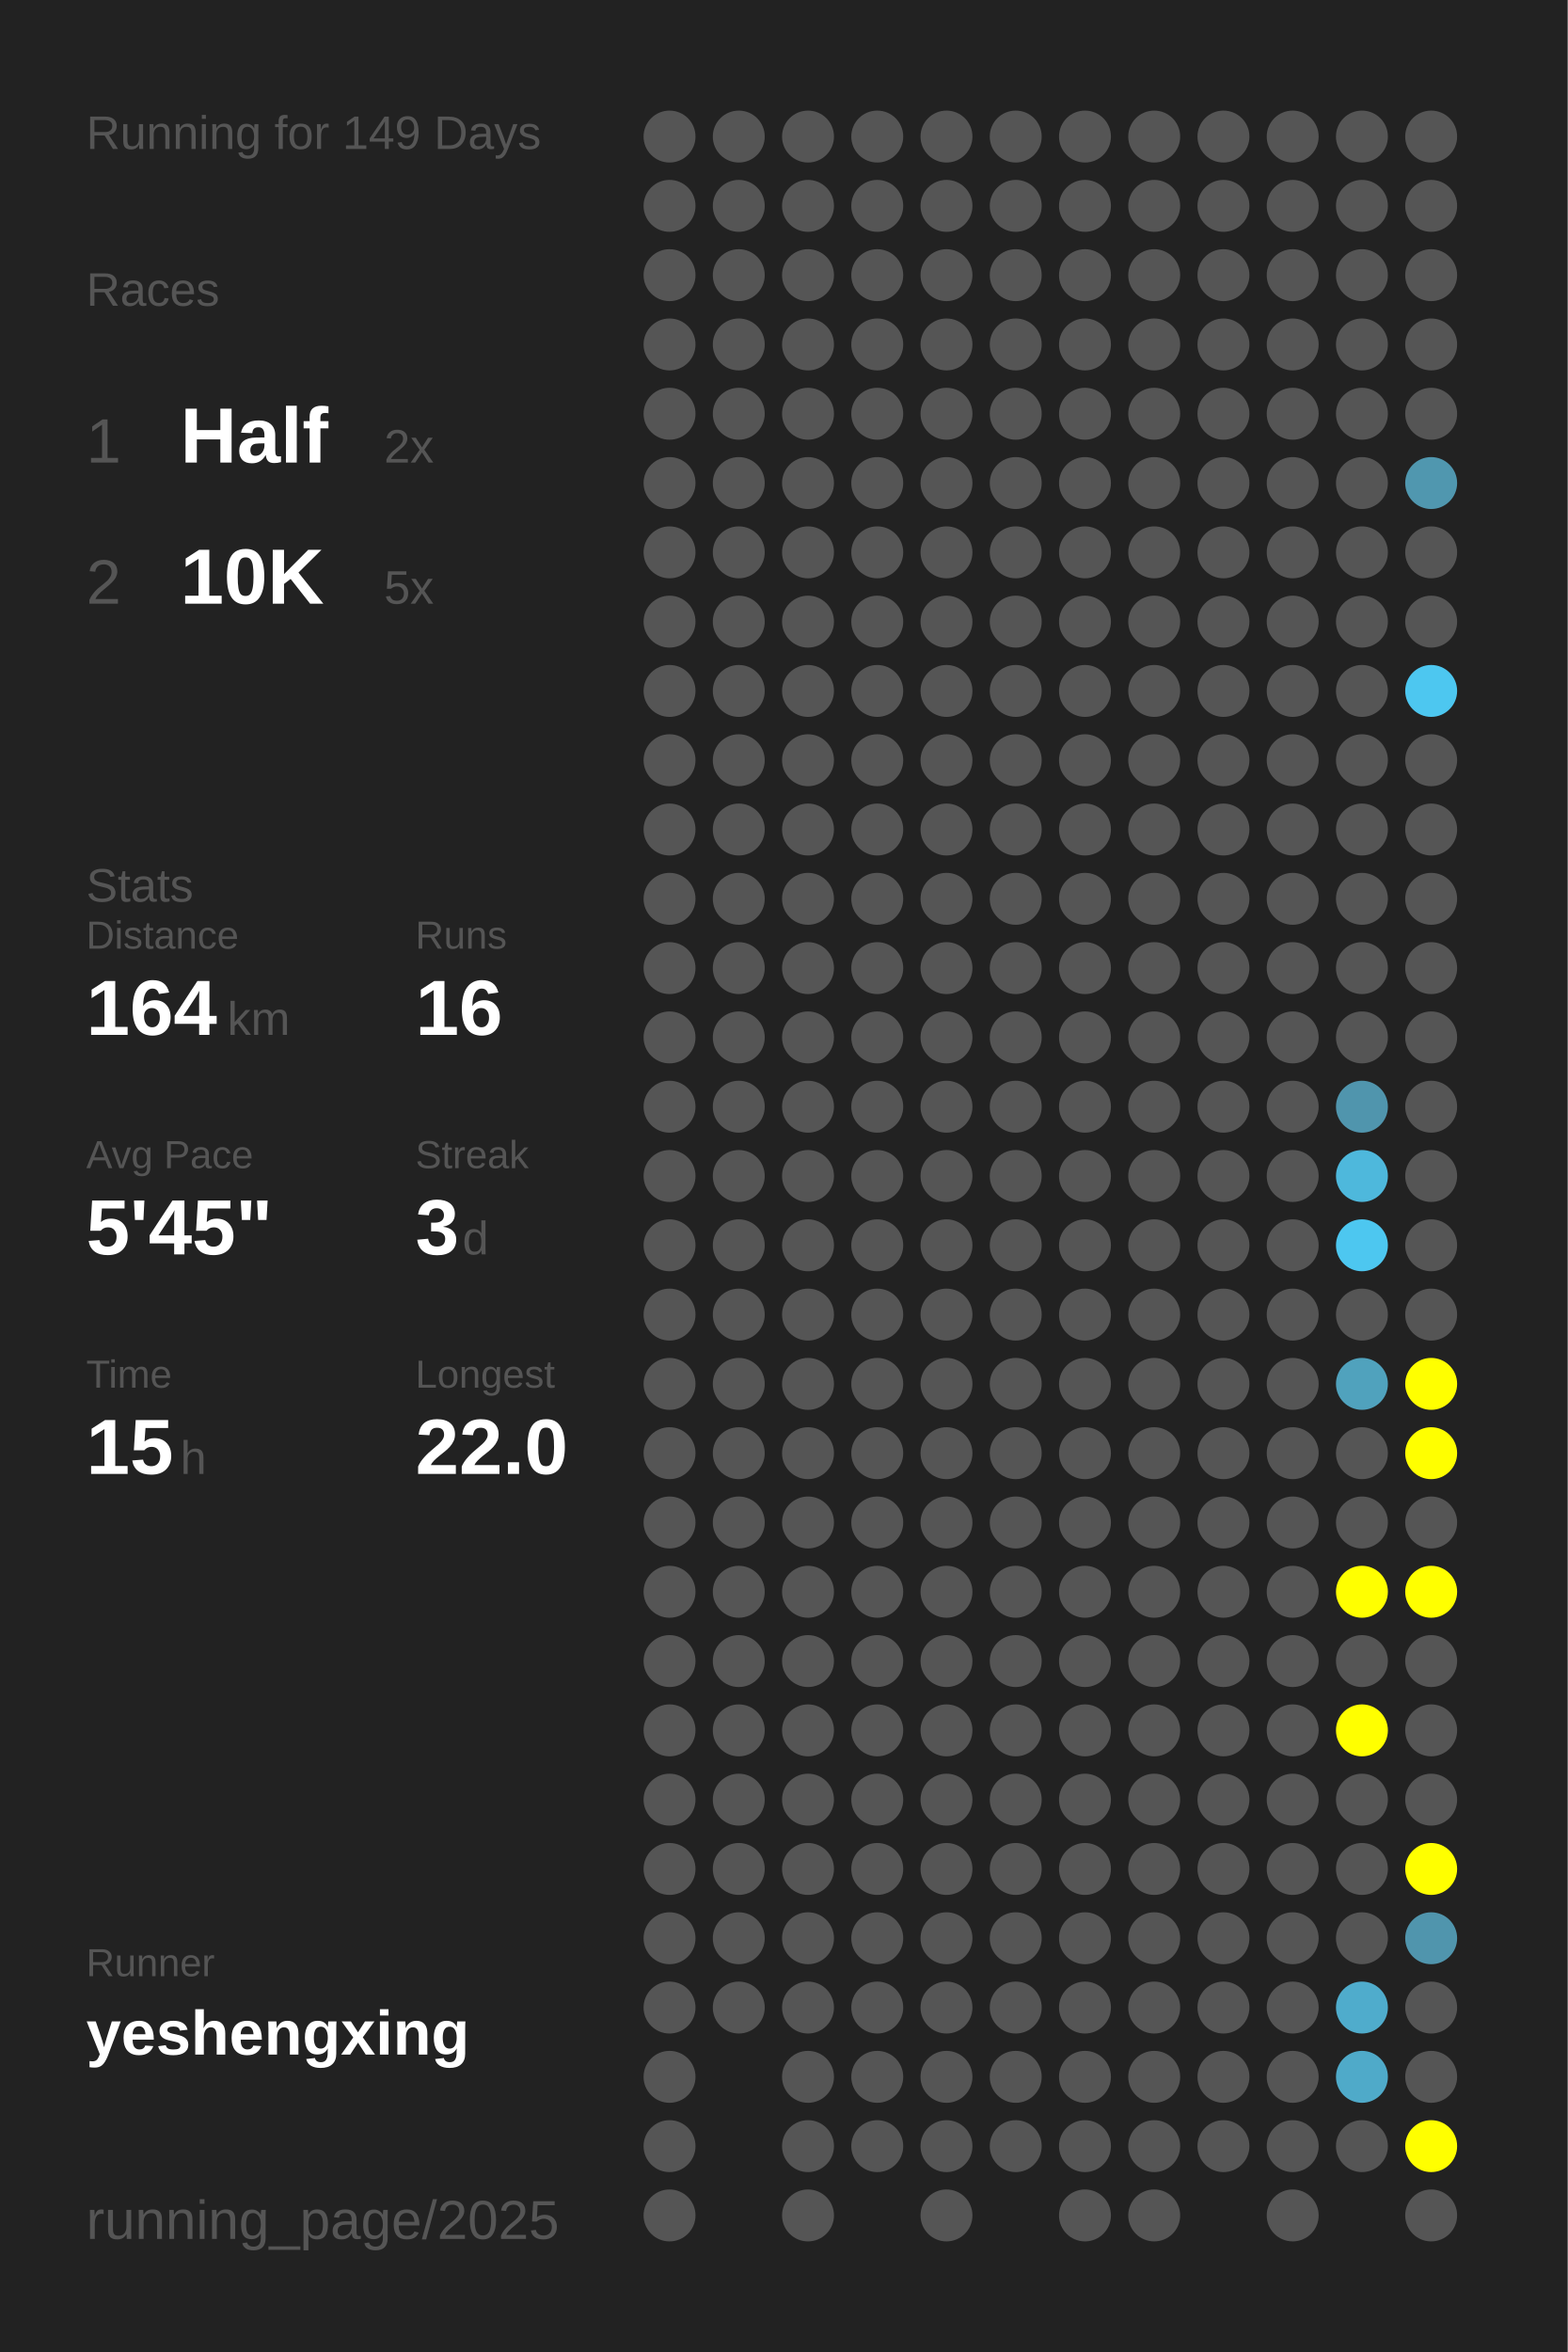
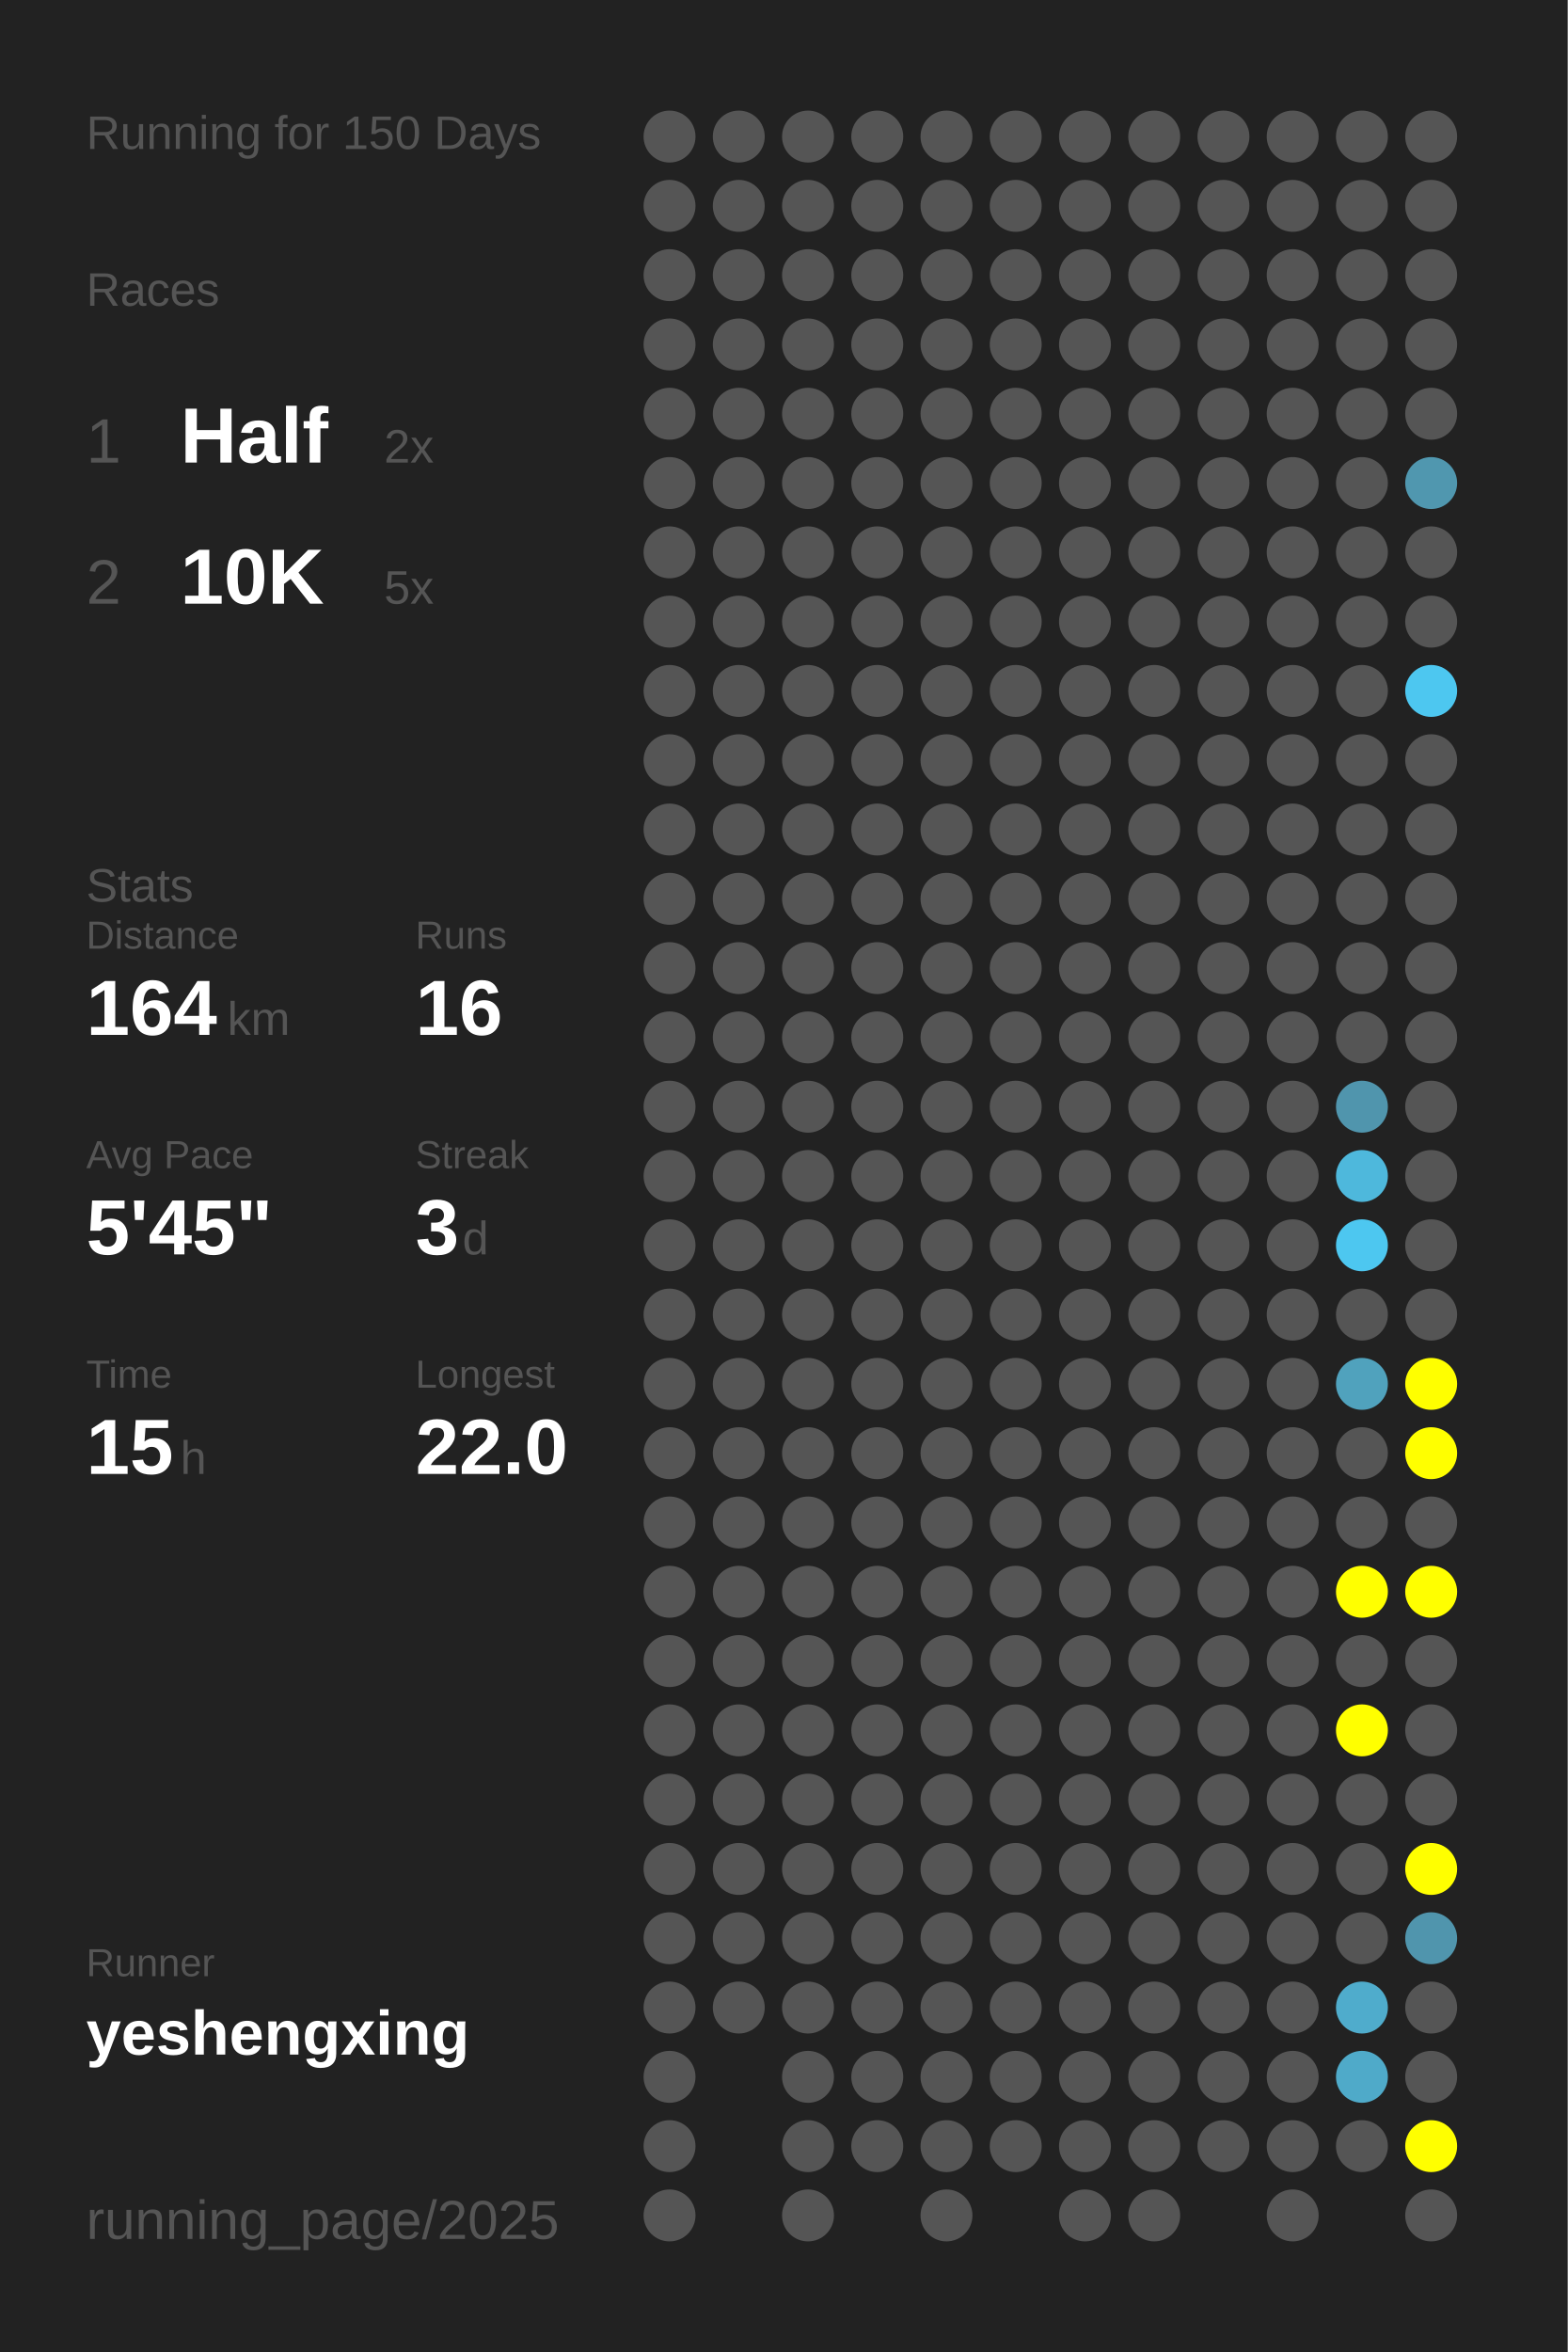
<svg xmlns="http://www.w3.org/2000/svg" baseProfile="full" height="300mm" version="1.1" viewBox="0,0,200,300" width="200mm">
  <defs />
  <rect fill="#222222" height="300" width="200" x="0" y="0" />
-   <text fill="#555555" style="font-size:6px; font-family:Arial;" x="11" y="19">Running for 149 Days</text>
+   <text fill="#555555" style="font-size:6px; font-family:Arial;" x="11" y="19">Running for 150 Days</text>
  <text fill="#555555" style="font-size:6px; font-family:Arial;" x="11" y="39">Races</text>
  <text fill="#555555" style="font-size:8px; font-family:Arial;" x="11" y="59">1</text>
  <text fill="#FFFFFF" style="font-size:10px; font-family:Arial; font-weight:bold;" x="23" y="59">Half</text>
  <text fill="#555555" style="font-size:6px; font-family:Arial;" x="49" y="59">2x</text>
  <text fill="#555555" style="font-size:8px; font-family:Arial;" x="11" y="77">2</text>
  <text fill="#FFFFFF" style="font-size:10px; font-family:Arial; font-weight:bold;" x="23" y="77">10K</text>
  <text fill="#555555" style="font-size:6px; font-family:Arial;" x="49" y="77">5x</text>
  <text fill="#555555" style="font-size:6px; font-family:Arial;" x="11" y="115">Stats</text>
  <text fill="#555555" style="font-size:5px; font-family:Arial;" x="11" y="121">Distance</text>
  <text fill="#FFFFFF" style="font-size:10px; font-family:Arial; font-weight:bold;" x="11" y="132">164</text>
  <text fill="#555555" style="font-size:6px; font-family:Arial;" x="29" y="132">km</text>
  <text fill="#555555" style="font-size:5px; font-family:Arial;" x="53" y="121">Runs</text>
  <text fill="#FFFFFF" style="font-size:10px; font-family:Arial; font-weight:bold;" x="53" y="132">16</text>
  <text fill="#555555" style="font-size:5px; font-family:Arial;" x="11" y="149">Avg Pace</text>
  <text fill="#FFFFFF" style="font-size:10px; font-family:Arial; font-weight:bold;" x="11" y="160">5'45"</text>
  <text fill="#555555" style="font-size:5px; font-family:Arial;" x="53" y="149">Streak</text>
  <text fill="#FFFFFF" style="font-size:10px; font-family:Arial; font-weight:bold;" x="53" y="160">3</text>
  <text fill="#555555" style="font-size:6px; font-family:Arial;" x="59" y="160">d</text>
  <text fill="#555555" style="font-size:5px; font-family:Arial;" x="11" y="177">Time</text>
  <text fill="#FFFFFF" style="font-size:10px; font-family:Arial; font-weight:bold;" x="11" y="188">15</text>
  <text fill="#555555" style="font-size:6px; font-family:Arial;" x="23" y="188">h</text>
  <text fill="#555555" style="font-size:5px; font-family:Arial;" x="53" y="177">Longest</text>
  <text fill="#FFFFFF" style="font-size:10px; font-family:Arial; font-weight:bold;" x="53" y="188">22.0</text>
  <text fill="#555555" style="font-size:5px; font-family:Arial;" x="11" y="252.065">Runner</text>
  <text fill="#FFFFFF" style="font-size:8px; font-family:Arial; font-weight:bold;" x="11" y="262.065">yeshengxing</text>
  <text fill="#555555" style="font-size:7px; font-family:Arial;" x="11" y="285.581">running_page/2025</text>
  <circle cx="85.417" cy="17.419" fill="#555555" r="3.312" />
  <circle cx="85.417" cy="26.258" fill="#555555" r="3.312" />
  <circle cx="85.417" cy="35.097" fill="#555555" r="3.312" />
  <circle cx="85.417" cy="43.935" fill="#555555" r="3.312" />
  <circle cx="85.417" cy="52.774" fill="#555555" r="3.312" />
  <circle cx="85.417" cy="61.613" fill="#555555" r="3.312" />
  <circle cx="85.417" cy="70.452" fill="#555555" r="3.312" />
  <circle cx="85.417" cy="79.29" fill="#555555" r="3.312" />
  <circle cx="85.417" cy="88.129" fill="#555555" r="3.312" />
  <circle cx="85.417" cy="96.968" fill="#555555" r="3.312" />
  <circle cx="85.417" cy="105.806" fill="#555555" r="3.312" />
  <circle cx="85.417" cy="114.645" fill="#555555" r="3.312" />
  <circle cx="85.417" cy="123.484" fill="#555555" r="3.312" />
  <circle cx="85.417" cy="132.323" fill="#555555" r="3.312" />
  <circle cx="85.417" cy="141.161" fill="#555555" r="3.312" />
  <circle cx="85.417" cy="150" fill="#555555" r="3.312" />
  <circle cx="85.417" cy="158.839" fill="#555555" r="3.312" />
  <circle cx="85.417" cy="167.677" fill="#555555" r="3.312" />
  <circle cx="85.417" cy="176.516" fill="#555555" r="3.312" />
  <circle cx="85.417" cy="185.355" fill="#555555" r="3.312" />
  <circle cx="85.417" cy="194.194" fill="#555555" r="3.312" />
  <circle cx="85.417" cy="203.032" fill="#555555" r="3.312" />
  <circle cx="85.417" cy="211.871" fill="#555555" r="3.312" />
  <circle cx="85.417" cy="220.71" fill="#555555" r="3.312" />
  <circle cx="85.417" cy="229.548" fill="#555555" r="3.312" />
  <circle cx="85.417" cy="238.387" fill="#555555" r="3.312" />
  <circle cx="85.417" cy="247.226" fill="#555555" r="3.312" />
  <circle cx="85.417" cy="256.065" fill="#555555" r="3.312" />
  <circle cx="85.417" cy="264.903" fill="#555555" r="3.312" />
  <circle cx="85.417" cy="273.742" fill="#555555" r="3.312" />
  <circle cx="85.417" cy="282.581" fill="#555555" r="3.312" />
  <circle cx="94.25" cy="17.419" fill="#555555" r="3.312" />
  <circle cx="94.25" cy="26.258" fill="#555555" r="3.312" />
  <circle cx="94.25" cy="35.097" fill="#555555" r="3.312" />
  <circle cx="94.25" cy="43.935" fill="#555555" r="3.312" />
  <circle cx="94.25" cy="52.774" fill="#555555" r="3.312" />
  <circle cx="94.25" cy="61.613" fill="#555555" r="3.312" />
  <circle cx="94.25" cy="70.452" fill="#555555" r="3.312" />
  <circle cx="94.25" cy="79.29" fill="#555555" r="3.312" />
  <circle cx="94.25" cy="88.129" fill="#555555" r="3.312" />
  <circle cx="94.25" cy="96.968" fill="#555555" r="3.312" />
  <circle cx="94.25" cy="105.806" fill="#555555" r="3.312" />
  <circle cx="94.25" cy="114.645" fill="#555555" r="3.312" />
  <circle cx="94.25" cy="123.484" fill="#555555" r="3.312" />
  <circle cx="94.25" cy="132.323" fill="#555555" r="3.312" />
  <circle cx="94.25" cy="141.161" fill="#555555" r="3.312" />
  <circle cx="94.25" cy="150" fill="#555555" r="3.312" />
  <circle cx="94.25" cy="158.839" fill="#555555" r="3.312" />
  <circle cx="94.25" cy="167.677" fill="#555555" r="3.312" />
  <circle cx="94.25" cy="176.516" fill="#555555" r="3.312" />
  <circle cx="94.25" cy="185.355" fill="#555555" r="3.312" />
  <circle cx="94.25" cy="194.194" fill="#555555" r="3.312" />
  <circle cx="94.25" cy="203.032" fill="#555555" r="3.312" />
  <circle cx="94.25" cy="211.871" fill="#555555" r="3.312" />
  <circle cx="94.25" cy="220.71" fill="#555555" r="3.312" />
  <circle cx="94.25" cy="229.548" fill="#555555" r="3.312" />
  <circle cx="94.25" cy="238.387" fill="#555555" r="3.312" />
  <circle cx="94.25" cy="247.226" fill="#555555" r="3.312" />
  <circle cx="94.25" cy="256.065" fill="#555555" r="3.312" />
  <circle cx="103.083" cy="17.419" fill="#555555" r="3.312" />
  <circle cx="103.083" cy="26.258" fill="#555555" r="3.312" />
  <circle cx="103.083" cy="35.097" fill="#555555" r="3.312" />
  <circle cx="103.083" cy="43.935" fill="#555555" r="3.312" />
  <circle cx="103.083" cy="52.774" fill="#555555" r="3.312" />
  <circle cx="103.083" cy="61.613" fill="#555555" r="3.312" />
  <circle cx="103.083" cy="70.452" fill="#555555" r="3.312" />
  <circle cx="103.083" cy="79.29" fill="#555555" r="3.312" />
  <circle cx="103.083" cy="88.129" fill="#555555" r="3.312" />
  <circle cx="103.083" cy="96.968" fill="#555555" r="3.312" />
  <circle cx="103.083" cy="105.806" fill="#555555" r="3.312" />
  <circle cx="103.083" cy="114.645" fill="#555555" r="3.312" />
  <circle cx="103.083" cy="123.484" fill="#555555" r="3.312" />
  <circle cx="103.083" cy="132.323" fill="#555555" r="3.312" />
  <circle cx="103.083" cy="141.161" fill="#555555" r="3.312" />
  <circle cx="103.083" cy="150" fill="#555555" r="3.312" />
  <circle cx="103.083" cy="158.839" fill="#555555" r="3.312" />
  <circle cx="103.083" cy="167.677" fill="#555555" r="3.312" />
  <circle cx="103.083" cy="176.516" fill="#555555" r="3.312" />
  <circle cx="103.083" cy="185.355" fill="#555555" r="3.312" />
  <circle cx="103.083" cy="194.194" fill="#555555" r="3.312" />
  <circle cx="103.083" cy="203.032" fill="#555555" r="3.312" />
  <circle cx="103.083" cy="211.871" fill="#555555" r="3.312" />
  <circle cx="103.083" cy="220.71" fill="#555555" r="3.312" />
  <circle cx="103.083" cy="229.548" fill="#555555" r="3.312" />
  <circle cx="103.083" cy="238.387" fill="#555555" r="3.312" />
  <circle cx="103.083" cy="247.226" fill="#555555" r="3.312" />
  <circle cx="103.083" cy="256.065" fill="#555555" r="3.312" />
  <circle cx="103.083" cy="264.903" fill="#555555" r="3.312" />
  <circle cx="103.083" cy="273.742" fill="#555555" r="3.312" />
  <circle cx="103.083" cy="282.581" fill="#555555" r="3.312" />
  <circle cx="111.917" cy="17.419" fill="#555555" r="3.312" />
  <circle cx="111.917" cy="26.258" fill="#555555" r="3.312" />
  <circle cx="111.917" cy="35.097" fill="#555555" r="3.312" />
  <circle cx="111.917" cy="43.935" fill="#555555" r="3.312" />
  <circle cx="111.917" cy="52.774" fill="#555555" r="3.312" />
  <circle cx="111.917" cy="61.613" fill="#555555" r="3.312" />
  <circle cx="111.917" cy="70.452" fill="#555555" r="3.312" />
  <circle cx="111.917" cy="79.29" fill="#555555" r="3.312" />
  <circle cx="111.917" cy="88.129" fill="#555555" r="3.312" />
  <circle cx="111.917" cy="96.968" fill="#555555" r="3.312" />
  <circle cx="111.917" cy="105.806" fill="#555555" r="3.312" />
  <circle cx="111.917" cy="114.645" fill="#555555" r="3.312" />
  <circle cx="111.917" cy="123.484" fill="#555555" r="3.312" />
  <circle cx="111.917" cy="132.323" fill="#555555" r="3.312" />
  <circle cx="111.917" cy="141.161" fill="#555555" r="3.312" />
  <circle cx="111.917" cy="150" fill="#555555" r="3.312" />
  <circle cx="111.917" cy="158.839" fill="#555555" r="3.312" />
  <circle cx="111.917" cy="167.677" fill="#555555" r="3.312" />
  <circle cx="111.917" cy="176.516" fill="#555555" r="3.312" />
  <circle cx="111.917" cy="185.355" fill="#555555" r="3.312" />
  <circle cx="111.917" cy="194.194" fill="#555555" r="3.312" />
  <circle cx="111.917" cy="203.032" fill="#555555" r="3.312" />
  <circle cx="111.917" cy="211.871" fill="#555555" r="3.312" />
  <circle cx="111.917" cy="220.71" fill="#555555" r="3.312" />
  <circle cx="111.917" cy="229.548" fill="#555555" r="3.312" />
  <circle cx="111.917" cy="238.387" fill="#555555" r="3.312" />
  <circle cx="111.917" cy="247.226" fill="#555555" r="3.312" />
  <circle cx="111.917" cy="256.065" fill="#555555" r="3.312" />
  <circle cx="111.917" cy="264.903" fill="#555555" r="3.312" />
  <circle cx="111.917" cy="273.742" fill="#555555" r="3.312" />
  <circle cx="120.75" cy="17.419" fill="#555555" r="3.312" />
  <circle cx="120.75" cy="26.258" fill="#555555" r="3.312" />
  <circle cx="120.75" cy="35.097" fill="#555555" r="3.312" />
  <circle cx="120.75" cy="43.935" fill="#555555" r="3.312" />
  <circle cx="120.75" cy="52.774" fill="#555555" r="3.312" />
  <circle cx="120.75" cy="61.613" fill="#555555" r="3.312" />
  <circle cx="120.75" cy="70.452" fill="#555555" r="3.312" />
  <circle cx="120.75" cy="79.29" fill="#555555" r="3.312" />
  <circle cx="120.75" cy="88.129" fill="#555555" r="3.312" />
  <circle cx="120.75" cy="96.968" fill="#555555" r="3.312" />
  <circle cx="120.75" cy="105.806" fill="#555555" r="3.312" />
  <circle cx="120.75" cy="114.645" fill="#555555" r="3.312" />
  <circle cx="120.75" cy="123.484" fill="#555555" r="3.312" />
  <circle cx="120.75" cy="132.323" fill="#555555" r="3.312" />
  <circle cx="120.75" cy="141.161" fill="#555555" r="3.312" />
  <circle cx="120.75" cy="150" fill="#555555" r="3.312" />
  <circle cx="120.75" cy="158.839" fill="#555555" r="3.312" />
  <circle cx="120.75" cy="167.677" fill="#555555" r="3.312" />
  <circle cx="120.75" cy="176.516" fill="#555555" r="3.312" />
  <circle cx="120.75" cy="185.355" fill="#555555" r="3.312" />
  <circle cx="120.75" cy="194.194" fill="#555555" r="3.312" />
  <circle cx="120.75" cy="203.032" fill="#555555" r="3.312" />
  <circle cx="120.75" cy="211.871" fill="#555555" r="3.312" />
  <circle cx="120.75" cy="220.71" fill="#555555" r="3.312" />
  <circle cx="120.75" cy="229.548" fill="#555555" r="3.312" />
  <circle cx="120.75" cy="238.387" fill="#555555" r="3.312" />
  <circle cx="120.75" cy="247.226" fill="#555555" r="3.312" />
  <circle cx="120.75" cy="256.065" fill="#555555" r="3.312" />
  <circle cx="120.75" cy="264.903" fill="#555555" r="3.312" />
  <circle cx="120.75" cy="273.742" fill="#555555" r="3.312" />
  <circle cx="120.75" cy="282.581" fill="#555555" r="3.312" />
  <circle cx="129.583" cy="17.419" fill="#555555" r="3.312" />
  <circle cx="129.583" cy="26.258" fill="#555555" r="3.312" />
  <circle cx="129.583" cy="35.097" fill="#555555" r="3.312" />
  <circle cx="129.583" cy="43.935" fill="#555555" r="3.312" />
  <circle cx="129.583" cy="52.774" fill="#555555" r="3.312" />
  <circle cx="129.583" cy="61.613" fill="#555555" r="3.312" />
  <circle cx="129.583" cy="70.452" fill="#555555" r="3.312" />
  <circle cx="129.583" cy="79.29" fill="#555555" r="3.312" />
  <circle cx="129.583" cy="88.129" fill="#555555" r="3.312" />
  <circle cx="129.583" cy="96.968" fill="#555555" r="3.312" />
  <circle cx="129.583" cy="105.806" fill="#555555" r="3.312" />
  <circle cx="129.583" cy="114.645" fill="#555555" r="3.312" />
  <circle cx="129.583" cy="123.484" fill="#555555" r="3.312" />
  <circle cx="129.583" cy="132.323" fill="#555555" r="3.312" />
  <circle cx="129.583" cy="141.161" fill="#555555" r="3.312" />
  <circle cx="129.583" cy="150" fill="#555555" r="3.312" />
  <circle cx="129.583" cy="158.839" fill="#555555" r="3.312" />
  <circle cx="129.583" cy="167.677" fill="#555555" r="3.312" />
  <circle cx="129.583" cy="176.516" fill="#555555" r="3.312" />
  <circle cx="129.583" cy="185.355" fill="#555555" r="3.312" />
  <circle cx="129.583" cy="194.194" fill="#555555" r="3.312" />
  <circle cx="129.583" cy="203.032" fill="#555555" r="3.312" />
  <circle cx="129.583" cy="211.871" fill="#555555" r="3.312" />
  <circle cx="129.583" cy="220.71" fill="#555555" r="3.312" />
  <circle cx="129.583" cy="229.548" fill="#555555" r="3.312" />
  <circle cx="129.583" cy="238.387" fill="#555555" r="3.312" />
  <circle cx="129.583" cy="247.226" fill="#555555" r="3.312" />
  <circle cx="129.583" cy="256.065" fill="#555555" r="3.312" />
  <circle cx="129.583" cy="264.903" fill="#555555" r="3.312" />
  <circle cx="129.583" cy="273.742" fill="#555555" r="3.312" />
  <circle cx="138.417" cy="17.419" fill="#555555" r="3.312" />
  <circle cx="138.417" cy="26.258" fill="#555555" r="3.312" />
  <circle cx="138.417" cy="35.097" fill="#555555" r="3.312" />
  <circle cx="138.417" cy="43.935" fill="#555555" r="3.312" />
  <circle cx="138.417" cy="52.774" fill="#555555" r="3.312" />
  <circle cx="138.417" cy="61.613" fill="#555555" r="3.312" />
  <circle cx="138.417" cy="70.452" fill="#555555" r="3.312" />
  <circle cx="138.417" cy="79.29" fill="#555555" r="3.312" />
  <circle cx="138.417" cy="88.129" fill="#555555" r="3.312" />
  <circle cx="138.417" cy="96.968" fill="#555555" r="3.312" />
  <circle cx="138.417" cy="105.806" fill="#555555" r="3.312" />
  <circle cx="138.417" cy="114.645" fill="#555555" r="3.312" />
  <circle cx="138.417" cy="123.484" fill="#555555" r="3.312" />
  <circle cx="138.417" cy="132.323" fill="#555555" r="3.312" />
  <circle cx="138.417" cy="141.161" fill="#555555" r="3.312" />
  <circle cx="138.417" cy="150" fill="#555555" r="3.312" />
  <circle cx="138.417" cy="158.839" fill="#555555" r="3.312" />
  <circle cx="138.417" cy="167.677" fill="#555555" r="3.312" />
  <circle cx="138.417" cy="176.516" fill="#555555" r="3.312" />
  <circle cx="138.417" cy="185.355" fill="#555555" r="3.312" />
  <circle cx="138.417" cy="194.194" fill="#555555" r="3.312" />
  <circle cx="138.417" cy="203.032" fill="#555555" r="3.312" />
  <circle cx="138.417" cy="211.871" fill="#555555" r="3.312" />
  <circle cx="138.417" cy="220.71" fill="#555555" r="3.312" />
  <circle cx="138.417" cy="229.548" fill="#555555" r="3.312" />
  <circle cx="138.417" cy="238.387" fill="#555555" r="3.312" />
  <circle cx="138.417" cy="247.226" fill="#555555" r="3.312" />
  <circle cx="138.417" cy="256.065" fill="#555555" r="3.312" />
  <circle cx="138.417" cy="264.903" fill="#555555" r="3.312" />
  <circle cx="138.417" cy="273.742" fill="#555555" r="3.312" />
  <circle cx="138.417" cy="282.581" fill="#555555" r="3.312" />
  <circle cx="147.25" cy="17.419" fill="#555555" r="3.312" />
  <circle cx="147.25" cy="26.258" fill="#555555" r="3.312" />
  <circle cx="147.25" cy="35.097" fill="#555555" r="3.312" />
  <circle cx="147.25" cy="43.935" fill="#555555" r="3.312" />
  <circle cx="147.25" cy="52.774" fill="#555555" r="3.312" />
  <circle cx="147.25" cy="61.613" fill="#555555" r="3.312" />
  <circle cx="147.25" cy="70.452" fill="#555555" r="3.312" />
  <circle cx="147.25" cy="79.29" fill="#555555" r="3.312" />
  <circle cx="147.25" cy="88.129" fill="#555555" r="3.312" />
  <circle cx="147.25" cy="96.968" fill="#555555" r="3.312" />
  <circle cx="147.25" cy="105.806" fill="#555555" r="3.312" />
  <circle cx="147.25" cy="114.645" fill="#555555" r="3.312" />
  <circle cx="147.25" cy="123.484" fill="#555555" r="3.312" />
  <circle cx="147.25" cy="132.323" fill="#555555" r="3.312" />
  <circle cx="147.25" cy="141.161" fill="#555555" r="3.312" />
  <circle cx="147.25" cy="150" fill="#555555" r="3.312" />
  <circle cx="147.25" cy="158.839" fill="#555555" r="3.312" />
  <circle cx="147.25" cy="167.677" fill="#555555" r="3.312" />
  <circle cx="147.25" cy="176.516" fill="#555555" r="3.312" />
  <circle cx="147.25" cy="185.355" fill="#555555" r="3.312" />
  <circle cx="147.25" cy="194.194" fill="#555555" r="3.312" />
  <circle cx="147.25" cy="203.032" fill="#555555" r="3.312" />
  <circle cx="147.25" cy="211.871" fill="#555555" r="3.312" />
  <circle cx="147.25" cy="220.71" fill="#555555" r="3.312" />
  <circle cx="147.25" cy="229.548" fill="#555555" r="3.312" />
  <circle cx="147.25" cy="238.387" fill="#555555" r="3.312" />
  <circle cx="147.25" cy="247.226" fill="#555555" r="3.312" />
  <circle cx="147.25" cy="256.065" fill="#555555" r="3.312" />
  <circle cx="147.25" cy="264.903" fill="#555555" r="3.312" />
  <circle cx="147.25" cy="273.742" fill="#555555" r="3.312" />
  <circle cx="147.25" cy="282.581" fill="#555555" r="3.312" />
  <circle cx="156.083" cy="17.419" fill="#555555" r="3.312" />
  <circle cx="156.083" cy="26.258" fill="#555555" r="3.312" />
  <circle cx="156.083" cy="35.097" fill="#555555" r="3.312" />
  <circle cx="156.083" cy="43.935" fill="#555555" r="3.312" />
  <circle cx="156.083" cy="52.774" fill="#555555" r="3.312" />
  <circle cx="156.083" cy="61.613" fill="#555555" r="3.312" />
  <circle cx="156.083" cy="70.452" fill="#555555" r="3.312" />
  <circle cx="156.083" cy="79.29" fill="#555555" r="3.312" />
  <circle cx="156.083" cy="88.129" fill="#555555" r="3.312" />
  <circle cx="156.083" cy="96.968" fill="#555555" r="3.312" />
  <circle cx="156.083" cy="105.806" fill="#555555" r="3.312" />
  <circle cx="156.083" cy="114.645" fill="#555555" r="3.312" />
  <circle cx="156.083" cy="123.484" fill="#555555" r="3.312" />
  <circle cx="156.083" cy="132.323" fill="#555555" r="3.312" />
  <circle cx="156.083" cy="141.161" fill="#555555" r="3.312" />
  <circle cx="156.083" cy="150" fill="#555555" r="3.312" />
  <circle cx="156.083" cy="158.839" fill="#555555" r="3.312" />
  <circle cx="156.083" cy="167.677" fill="#555555" r="3.312" />
  <circle cx="156.083" cy="176.516" fill="#555555" r="3.312" />
  <circle cx="156.083" cy="185.355" fill="#555555" r="3.312" />
  <circle cx="156.083" cy="194.194" fill="#555555" r="3.312" />
  <circle cx="156.083" cy="203.032" fill="#555555" r="3.312" />
  <circle cx="156.083" cy="211.871" fill="#555555" r="3.312" />
  <circle cx="156.083" cy="220.71" fill="#555555" r="3.312" />
  <circle cx="156.083" cy="229.548" fill="#555555" r="3.312" />
  <circle cx="156.083" cy="238.387" fill="#555555" r="3.312" />
  <circle cx="156.083" cy="247.226" fill="#555555" r="3.312" />
  <circle cx="156.083" cy="256.065" fill="#555555" r="3.312" />
  <circle cx="156.083" cy="264.903" fill="#555555" r="3.312" />
  <circle cx="156.083" cy="273.742" fill="#555555" r="3.312" />
  <circle cx="164.917" cy="17.419" fill="#555555" r="3.312" />
  <circle cx="164.917" cy="26.258" fill="#555555" r="3.312" />
  <circle cx="164.917" cy="35.097" fill="#555555" r="3.312" />
  <circle cx="164.917" cy="43.935" fill="#555555" r="3.312" />
  <circle cx="164.917" cy="52.774" fill="#555555" r="3.312" />
  <circle cx="164.917" cy="61.613" fill="#555555" r="3.312" />
  <circle cx="164.917" cy="70.452" fill="#555555" r="3.312" />
  <circle cx="164.917" cy="79.29" fill="#555555" r="3.312" />
  <circle cx="164.917" cy="88.129" fill="#555555" r="3.312" />
  <circle cx="164.917" cy="96.968" fill="#555555" r="3.312" />
  <circle cx="164.917" cy="105.806" fill="#555555" r="3.312" />
  <circle cx="164.917" cy="114.645" fill="#555555" r="3.312" />
  <circle cx="164.917" cy="123.484" fill="#555555" r="3.312" />
  <circle cx="164.917" cy="132.323" fill="#555555" r="3.312" />
  <circle cx="164.917" cy="141.161" fill="#555555" r="3.312" />
  <circle cx="164.917" cy="150" fill="#555555" r="3.312" />
  <circle cx="164.917" cy="158.839" fill="#555555" r="3.312" />
  <circle cx="164.917" cy="167.677" fill="#555555" r="3.312" />
  <circle cx="164.917" cy="176.516" fill="#555555" r="3.312" />
  <circle cx="164.917" cy="185.355" fill="#555555" r="3.312" />
  <circle cx="164.917" cy="194.194" fill="#555555" r="3.312" />
  <circle cx="164.917" cy="203.032" fill="#555555" r="3.312" />
  <circle cx="164.917" cy="211.871" fill="#555555" r="3.312" />
  <circle cx="164.917" cy="220.71" fill="#555555" r="3.312" />
  <circle cx="164.917" cy="229.548" fill="#555555" r="3.312" />
  <circle cx="164.917" cy="238.387" fill="#555555" r="3.312" />
  <circle cx="164.917" cy="247.226" fill="#555555" r="3.312" />
  <circle cx="164.917" cy="256.065" fill="#555555" r="3.312" />
  <circle cx="164.917" cy="264.903" fill="#555555" r="3.312" />
  <circle cx="164.917" cy="273.742" fill="#555555" r="3.312" />
  <circle cx="164.917" cy="282.581" fill="#555555" r="3.312" />
  <circle cx="173.75" cy="17.419" fill="#555555" r="3.312" />
  <circle cx="173.75" cy="26.258" fill="#555555" r="3.312" />
  <circle cx="173.75" cy="35.097" fill="#555555" r="3.312" />
  <circle cx="173.75" cy="43.935" fill="#555555" r="3.312" />
  <circle cx="173.75" cy="52.774" fill="#555555" r="3.312" />
  <circle cx="173.75" cy="61.613" fill="#555555" r="3.312" />
  <circle cx="173.75" cy="70.452" fill="#555555" r="3.312" />
  <circle cx="173.75" cy="79.29" fill="#555555" r="3.312" />
  <circle cx="173.75" cy="88.129" fill="#555555" r="3.312" />
  <circle cx="173.75" cy="96.968" fill="#555555" r="3.312" />
  <circle cx="173.75" cy="105.806" fill="#555555" r="3.312" />
  <circle cx="173.75" cy="114.645" fill="#555555" r="3.312" />
  <circle cx="173.75" cy="123.484" fill="#555555" r="3.312" />
  <circle cx="173.75" cy="132.323" fill="#555555" r="3.312" />
  <circle cx="173.75" cy="141.161" fill="#5095ad" r="3.312" />
  <circle cx="173.75" cy="150" fill="#4eb8dc" r="3.312" />
  <circle cx="173.75" cy="158.839" fill="#4dc7f0" r="3.312" />
  <circle cx="173.75" cy="167.677" fill="#555555" r="3.312" />
  <circle cx="173.75" cy="176.516" fill="#50a2bd" r="3.312" />
  <circle cx="173.75" cy="185.355" fill="#555555" r="3.312" />
  <circle cx="173.75" cy="194.194" fill="#555555" r="3.312" />
  <circle cx="173.75" cy="203.032" fill="#FFFF00" r="3.312" />
  <circle cx="173.75" cy="211.871" fill="#555555" r="3.312" />
  <circle cx="173.75" cy="220.71" fill="#FFFF00" r="3.312" />
  <circle cx="173.75" cy="229.548" fill="#555555" r="3.312" />
  <circle cx="173.75" cy="238.387" fill="#555555" r="3.312" />
  <circle cx="173.75" cy="247.226" fill="#555555" r="3.312" />
  <circle cx="173.75" cy="256.065" fill="#4faccc" r="3.312" />
  <circle cx="173.75" cy="264.903" fill="#4faac9" r="3.312" />
  <circle cx="173.75" cy="273.742" fill="#555555" r="3.312" />
  <circle cx="182.583" cy="17.419" fill="#555555" r="3.312" />
  <circle cx="182.583" cy="26.258" fill="#555555" r="3.312" />
  <circle cx="182.583" cy="35.097" fill="#555555" r="3.312" />
  <circle cx="182.583" cy="43.935" fill="#555555" r="3.312" />
  <circle cx="182.583" cy="52.774" fill="#555555" r="3.312" />
  <circle cx="182.583" cy="61.613" fill="#5097af" r="3.312" />
  <circle cx="182.583" cy="70.452" fill="#555555" r="3.312" />
  <circle cx="182.583" cy="79.29" fill="#555555" r="3.312" />
  <circle cx="182.583" cy="88.129" fill="#4dc7f0" r="3.312" />
  <circle cx="182.583" cy="96.968" fill="#555555" r="3.312" />
  <circle cx="182.583" cy="105.806" fill="#555555" r="3.312" />
  <circle cx="182.583" cy="114.645" fill="#555555" r="3.312" />
  <circle cx="182.583" cy="123.484" fill="#555555" r="3.312" />
  <circle cx="182.583" cy="132.323" fill="#555555" r="3.312" />
  <circle cx="182.583" cy="141.161" fill="#555555" r="3.312" />
  <circle cx="182.583" cy="150" fill="#555555" r="3.312" />
  <circle cx="182.583" cy="158.839" fill="#555555" r="3.312" />
  <circle cx="182.583" cy="167.677" fill="#555555" r="3.312" />
  <circle cx="182.583" cy="176.516" fill="#FFFF00" r="3.312" />
  <circle cx="182.583" cy="185.355" fill="#FFFF00" r="3.312" />
  <circle cx="182.583" cy="194.194" fill="#555555" r="3.312" />
  <circle cx="182.583" cy="203.032" fill="#FFFF00" r="3.312" />
  <circle cx="182.583" cy="211.871" fill="#555555" r="3.312" />
  <circle cx="182.583" cy="220.71" fill="#555555" r="3.312" />
  <circle cx="182.583" cy="229.548" fill="#555555" r="3.312" />
  <circle cx="182.583" cy="238.387" fill="#FFFF00" r="3.312" />
  <circle cx="182.583" cy="247.226" fill="#5095ad" r="3.312" />
  <circle cx="182.583" cy="256.065" fill="#555555" r="3.312" />
  <circle cx="182.583" cy="264.903" fill="#555555" r="3.312" />
  <circle cx="182.583" cy="273.742" fill="#FFFF00" r="3.312" />
  <circle cx="182.583" cy="282.581" fill="#555555" r="3.312" />
</svg>
